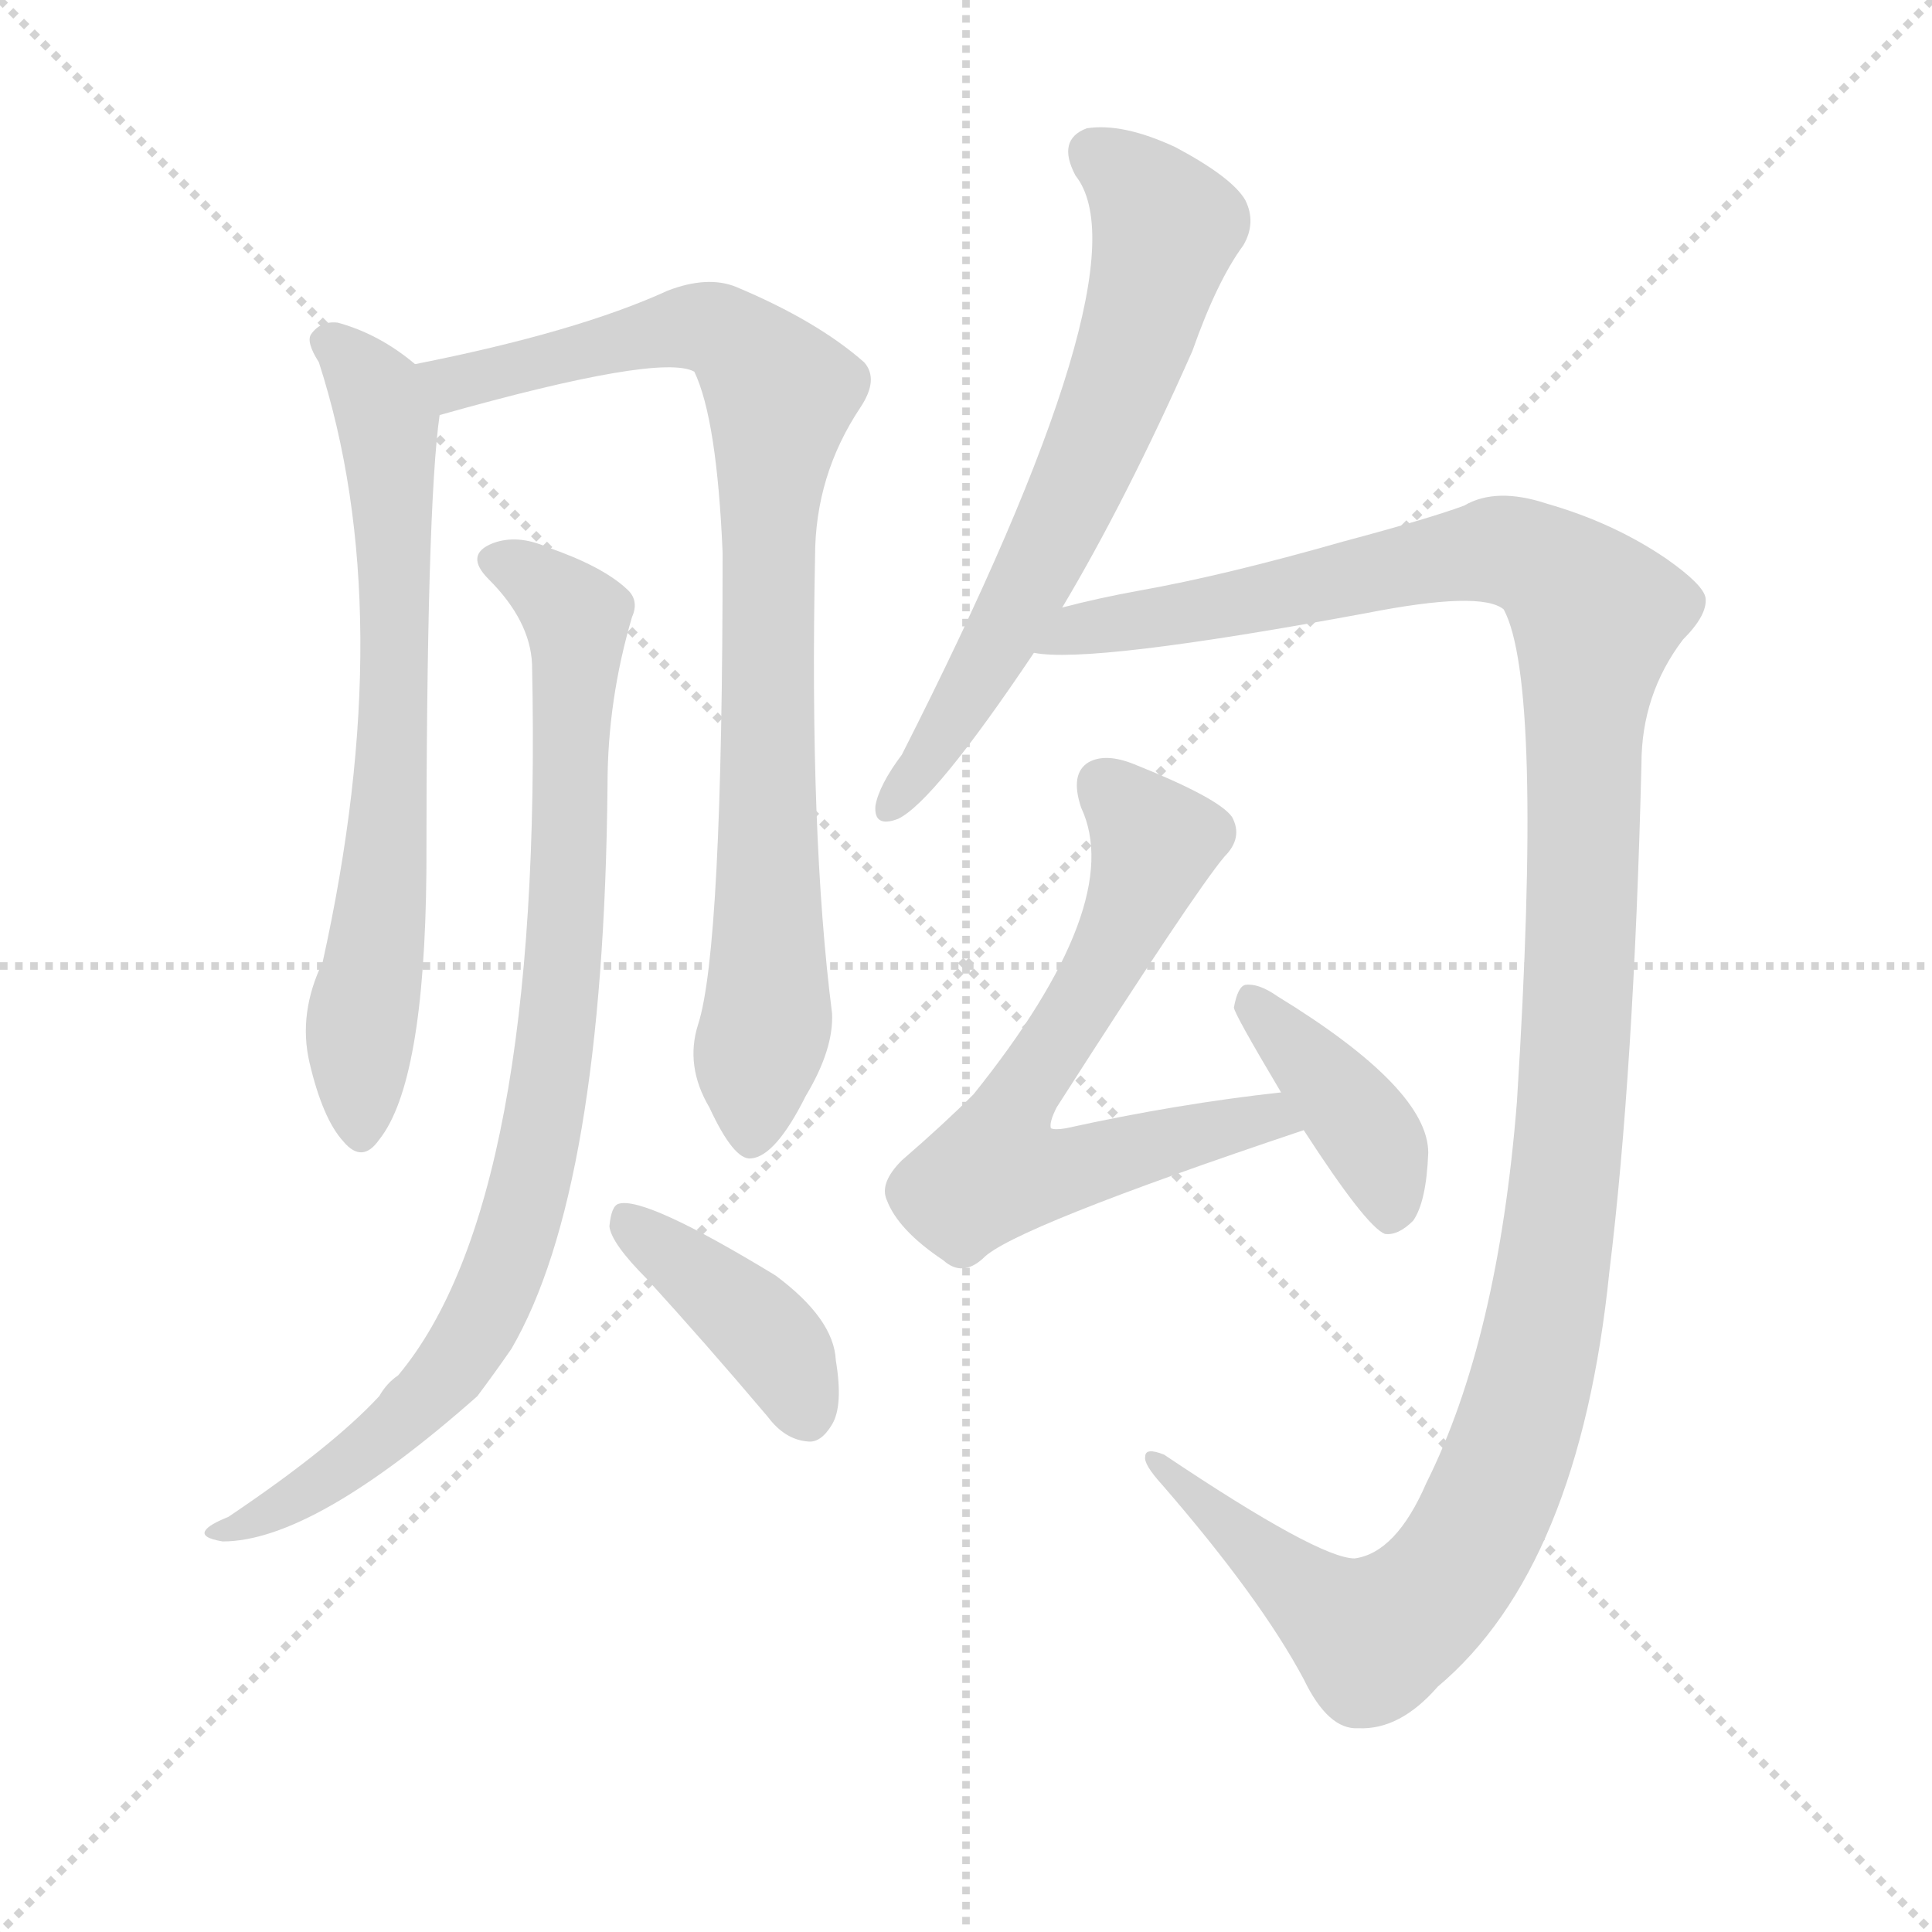
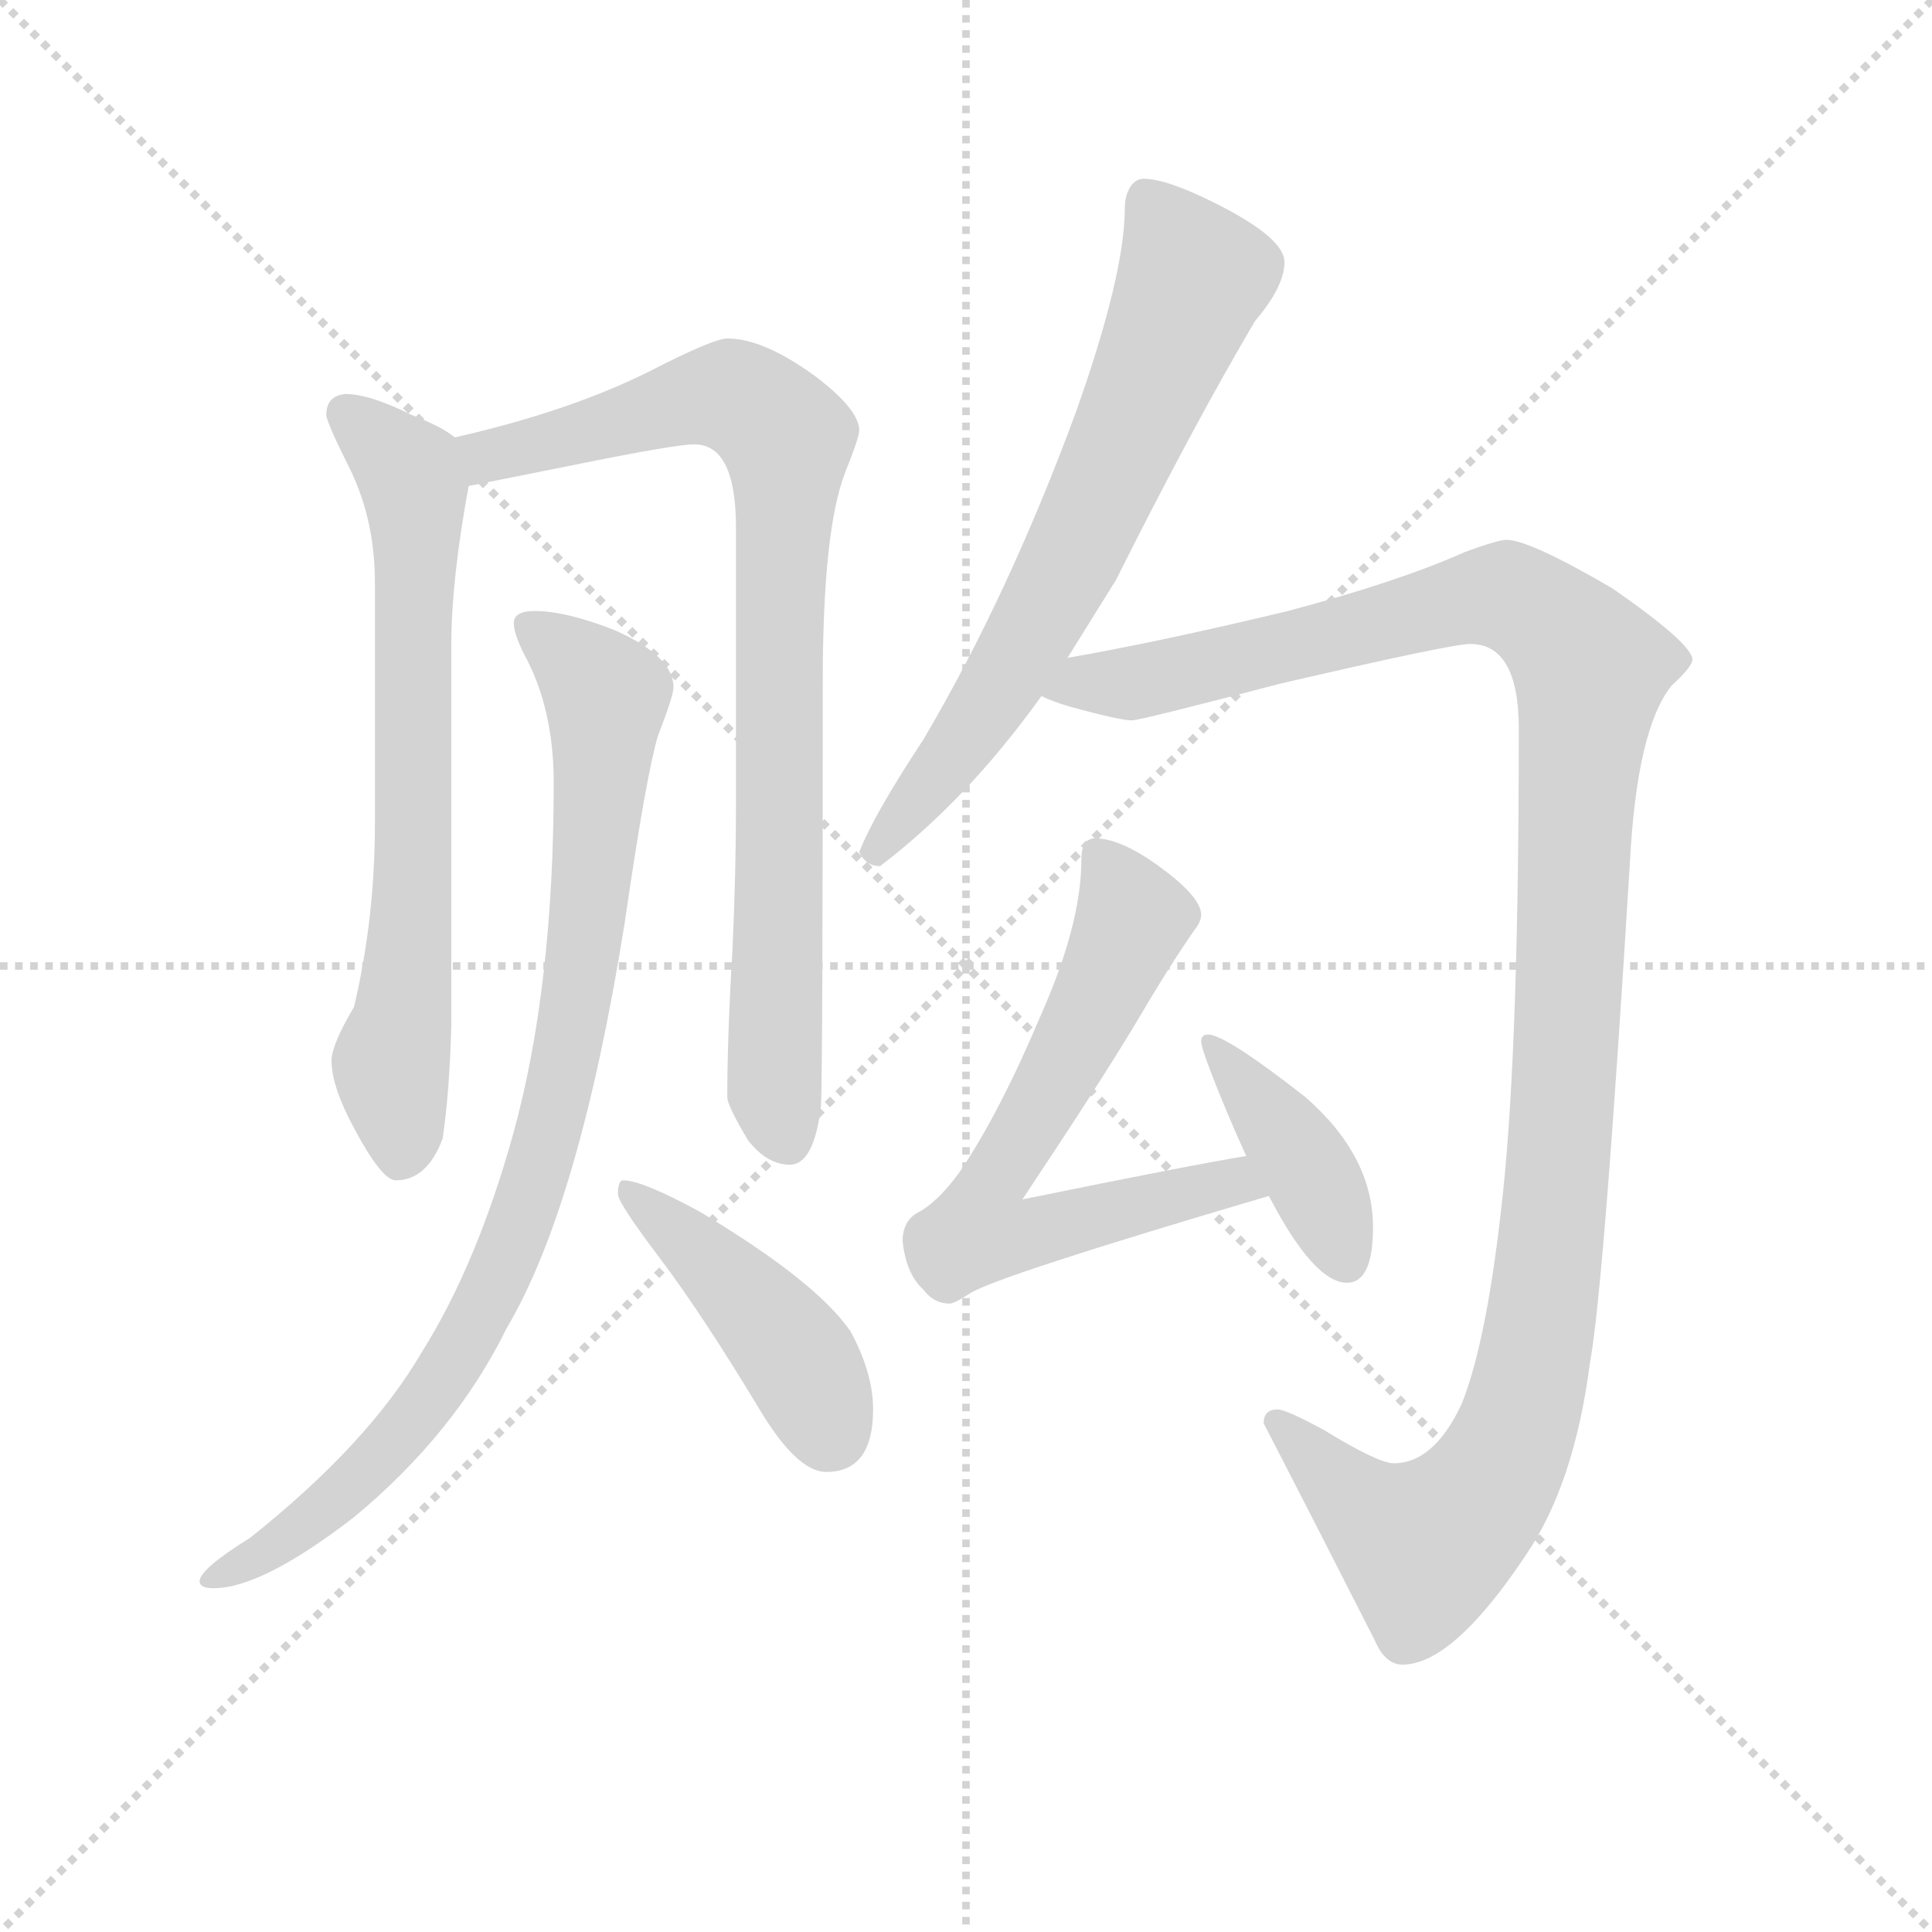
<svg xmlns="http://www.w3.org/2000/svg" version="1.1" viewBox="0 0 1024 1024">
  <g stroke="lightgray" stroke-dasharray="1,1" stroke-width="1" transform="scale(4, 4)">
    <line x1="0" y1="0" x2="256" y2="256" />
    <line x1="256" y1="0" x2="0" y2="256" />
    <line x1="128" y1="0" x2="128" y2="256" />
    <line x1="0" y1="128" x2="256" y2="128" />
  </g>
-   <g transform="scale(1, -1) translate(0, -900)">
+   <g transform="scale(0.92, -0.92) translate(60, -830)">
    <style type="text/css">
      
        @keyframes keyframes0 {
          from {
            stroke: blue;
-             stroke-dashoffset: 685;
-             stroke-width: 128;
-           }
-           69% {
+             stroke-dashoffset: 703;
+             stroke-width: 128;
+           }
+           70% {
            animation-timing-function: step-end;
            stroke: blue;
            stroke-dashoffset: 0;
            stroke-width: 128;
          }
          to {
            stroke: black;
            stroke-width: 1024;
          }
        }
        #make-me-a-hanzi-animation-0 {
-           animation: keyframes0 0.807s both;
+           animation: keyframes0 0.822s both;
          animation-delay: 0s;
          animation-timing-function: linear;
        }
      
        @keyframes keyframes1 {
          from {
            stroke: blue;
-             stroke-dashoffset: 856;
+             stroke-dashoffset: 857;
            stroke-width: 128;
          }
          74% {
            animation-timing-function: step-end;
            stroke: blue;
            stroke-dashoffset: 0;
            stroke-width: 128;
          }
          to {
            stroke: black;
            stroke-width: 1024;
          }
        }
        #make-me-a-hanzi-animation-1 {
          animation: keyframes1 0.947s both;
-           animation-delay: 0.807s;
+           animation-delay: 0.822s;
          animation-timing-function: linear;
        }
      
        @keyframes keyframes2 {
          from {
            stroke: blue;
-             stroke-dashoffset: 869;
-             stroke-width: 128;
-           }
-           74% {
+             stroke-dashoffset: 904;
+             stroke-width: 128;
+           }
+           75% {
            animation-timing-function: step-end;
            stroke: blue;
            stroke-dashoffset: 0;
            stroke-width: 128;
          }
          to {
            stroke: black;
            stroke-width: 1024;
          }
        }
        #make-me-a-hanzi-animation-2 {
-           animation: keyframes2 0.957s both;
-           animation-delay: 1.754s;
+           animation: keyframes2 0.986s both;
+           animation-delay: 1.77s;
          animation-timing-function: linear;
        }
      
        @keyframes keyframes3 {
          from {
            stroke: blue;
-             stroke-dashoffset: 400;
+             stroke-dashoffset: 439;
+             stroke-width: 128;
+           }
+           59% {
+             animation-timing-function: step-end;
+             stroke: blue;
+             stroke-dashoffset: 0;
+             stroke-width: 128;
+           }
+           to {
+             stroke: black;
+             stroke-width: 1024;
+           }
+         }
+         #make-me-a-hanzi-animation-3 {
+           animation: keyframes3 0.607s both;
+           animation-delay: 2.755s;
+           animation-timing-function: linear;
+         }
+       
+         @keyframes keyframes4 {
+           from {
+             stroke: blue;
+             stroke-dashoffset: 686;
+             stroke-width: 128;
+           }
+           69% {
+             animation-timing-function: step-end;
+             stroke: blue;
+             stroke-dashoffset: 0;
+             stroke-width: 128;
+           }
+           to {
+             stroke: black;
+             stroke-width: 1024;
+           }
+         }
+         #make-me-a-hanzi-animation-4 {
+           animation: keyframes4 0.808s both;
+           animation-delay: 3.362s;
+           animation-timing-function: linear;
+         }
+       
+         @keyframes keyframes5 {
+           from {
+             stroke: blue;
+             stroke-dashoffset: 1222;
+             stroke-width: 128;
+           }
+           80% {
+             animation-timing-function: step-end;
+             stroke: blue;
+             stroke-dashoffset: 0;
+             stroke-width: 128;
+           }
+           to {
+             stroke: black;
+             stroke-width: 1024;
+           }
+         }
+         #make-me-a-hanzi-animation-5 {
+           animation: keyframes5 1.244s both;
+           animation-delay: 4.171s;
+           animation-timing-function: linear;
+         }
+       
+         @keyframes keyframes6 {
+           from {
+             stroke: blue;
+             stroke-dashoffset: 656;
+             stroke-width: 128;
+           }
+           68% {
+             animation-timing-function: step-end;
+             stroke: blue;
+             stroke-dashoffset: 0;
+             stroke-width: 128;
+           }
+           to {
+             stroke: black;
+             stroke-width: 1024;
+           }
+         }
+         #make-me-a-hanzi-animation-6 {
+           animation: keyframes6 0.784s both;
+           animation-delay: 5.415s;
+           animation-timing-function: linear;
+         }
+       
+         @keyframes keyframes7 {
+           from {
+             stroke: blue;
+             stroke-dashoffset: 405;
            stroke-width: 128;
          }
          57% {
            animation-timing-function: step-end;
            stroke: blue;
            stroke-dashoffset: 0;
            stroke-width: 128;
          }
          to {
            stroke: black;
            stroke-width: 1024;
          }
        }
-         #make-me-a-hanzi-animation-3 {
-           animation: keyframes3 0.576s both;
-           animation-delay: 2.711s;
-           animation-timing-function: linear;
-         }
-       
-         @keyframes keyframes4 {
-           from {
-             stroke: blue;
-             stroke-dashoffset: 647;
-             stroke-width: 128;
-           }
-           68% {
-             animation-timing-function: step-end;
-             stroke: blue;
-             stroke-dashoffset: 0;
-             stroke-width: 128;
-           }
-           to {
-             stroke: black;
-             stroke-width: 1024;
-           }
-         }
-         #make-me-a-hanzi-animation-4 {
-           animation: keyframes4 0.777s both;
-           animation-delay: 3.287s;
-           animation-timing-function: linear;
-         }
-       
-         @keyframes keyframes5 {
-           from {
-             stroke: blue;
-             stroke-dashoffset: 1291;
-             stroke-width: 128;
-           }
-           81% {
-             animation-timing-function: step-end;
-             stroke: blue;
-             stroke-dashoffset: 0;
-             stroke-width: 128;
-           }
-           to {
-             stroke: black;
-             stroke-width: 1024;
-           }
-         }
-         #make-me-a-hanzi-animation-5 {
-           animation: keyframes5 1.301s both;
-           animation-delay: 4.063s;
-           animation-timing-function: linear;
-         }
-       
-         @keyframes keyframes6 {
-           from {
-             stroke: blue;
-             stroke-dashoffset: 646;
-             stroke-width: 128;
-           }
-           68% {
-             animation-timing-function: step-end;
-             stroke: blue;
-             stroke-dashoffset: 0;
-             stroke-width: 128;
-           }
-           to {
-             stroke: black;
-             stroke-width: 1024;
-           }
-         }
-         #make-me-a-hanzi-animation-6 {
-           animation: keyframes6 0.776s both;
-           animation-delay: 5.364s;
-           animation-timing-function: linear;
-         }
-       
-         @keyframes keyframes7 {
-           from {
-             stroke: blue;
-             stroke-dashoffset: 397;
-             stroke-width: 128;
-           }
-           56% {
-             animation-timing-function: step-end;
-             stroke: blue;
-             stroke-dashoffset: 0;
-             stroke-width: 128;
-           }
-           to {
-             stroke: black;
-             stroke-width: 1024;
-           }
-         }
        #make-me-a-hanzi-animation-7 {
-           animation: keyframes7 0.573s both;
-           animation-delay: 6.14s;
+           animation: keyframes7 0.58s both;
+           animation-delay: 6.199s;
          animation-timing-function: linear;
        }
      
    </style>
-     <path d="M 220 707 Q 201 723 179 729 Q 170 730 165 723 Q 162 719 169 708 Q 212 575 171 390 Q 158 363 164 337 Q 171 307 182 295 Q 192 283 201 296 Q 225 326 226 438 Q 226 631 233 680 C 235 696 235 696 220 707 Z" fill="lightgray" />
-     <path d="M 370 357 Q 363 335 376 313 Q 389 285 398 286 Q 411 287 427 319 Q 442 344 441 363 Q 429 457 432 605 Q 432 648 456 684 Q 466 699 458 708 Q 433 730 390 748 Q 375 754 354 746 Q 306 724 220 707 C 191 701 204 672 233 680 Q 350 713 368 703 Q 380 678 383 607 Q 383 397 370 357 Z" fill="lightgray" />
-     <path d="M 282 548 Q 288 263 211 171 Q 205 167 201 160 Q 176 133 121 96 Q 111 92 109 89 Q 106 85 118 83 Q 166 83 253 160 Q 262 172 271 185 Q 320 269 322 484 Q 322 529 335 573 Q 339 582 332 588 Q 319 600 290 610 Q 274 617 261 612 Q 246 606 259 593 Q 281 571 282 548 Z" fill="lightgray" />
-     <path d="M 343 222 Q 374 188 407 149 Q 416 137 428 136 Q 435 135 441 145 Q 447 155 443 179 Q 442 201 411 224 Q 342 266 328 262 Q 324 261 323 250 Q 324 241 343 222 Z" fill="lightgray" />
-     <path d="M 563 578 Q 597 635 632 714 Q 645 751 659 770 Q 666 782 660 794 Q 653 806 623 822 Q 595 835 576 832 Q 560 826 570 807 Q 609 758 478 500 Q 466 484 464 473 Q 463 461 476 466 Q 495 475 548 554 L 563 578 Z" fill="lightgray" />
-     <path d="M 718 74 Q 699 74 617 129 Q 607 133 607 128 Q 606 124 616 113 Q 668 53 691 10 Q 704 -17 720 -16 Q 742 -17 762 6 Q 837 69 853 226 Q 866 332 870 495 Q 870 532 892 561 Q 905 574 904 583 Q 903 590 883 604 Q 855 623 820 633 Q 793 642 776 632 Q 757 625 712 613 Q 649 595 604 587 Q 582 583 563 578 C 534 571 518 554 548 554 Q 578 548 724 575 Q 785 587 797 577 Q 818 538 804 316 Q 794 190 756 114 Q 740 77 718 74 Z" fill="lightgray" />
-     <path d="M 679 321 Q 624 315 565 302 Q 559 301 557 302 Q 556 305 560 313 Q 633 427 649 446 Q 659 456 653 467 Q 646 477 601 495 Q 586 501 577 496 Q 567 490 573 472 Q 597 421 516 320 Q 500 304 478 285 Q 466 273 470 264 Q 476 248 500 232 Q 510 223 521 233 Q 536 249 691 301 C 719 311 709 324 679 321 Z" fill="lightgray" />
-     <path d="M 691 301 Q 724 250 734 246 Q 741 245 749 253 Q 756 263 757 289 Q 757 323 677 372 Q 667 379 660 378 Q 656 377 654 366 Q 654 363 679 321 L 691 301 Z" fill="lightgray" />
+     <path d="M 139 603 Q 128 602 128 591 Q 128 587 142 559 Q 156 530 156 494 L 156 356 Q 156 301 144 250 Q 131 228 131 219 Q 131 204 144 180 Q 160 150 168 150 Q 186 150 195 174 Q 199 201 200 239 L 200 458 Q 200 496 210 550 C 214 571 214 571 202 578 Q 195 584 177 591 Q 153 603 139 603 Z" fill="lightgray" />
+     <path d="M 210 550 Q 230 554 270 562 Q 329 574 340 574 Q 364 574 364 526 L 364 365 Q 364 328 362 283 Q 359 233 359 198 Q 359 193 371 173 Q 382 159 395 159 Q 409 159 413 193 Q 414 220 414 437 Q 414 525 427 558 Q 435 578 435 582 Q 435 594 410 613 Q 380 635 359 635 Q 351 635 314 616 Q 268 593 202 578 C 173 571 181 544 210 550 Z" fill="lightgray" />
+     <path d="M 248 478 Q 236 478 236 471 Q 236 465 242 453 Q 259 422 259 379 Q 259 262 236 178 Q 215 102 183 51 Q 152 -2 84 -56 Q 55 -74 55 -81 Q 55 -85 63 -85 Q 91 -85 144 -44 Q 202 4 232 65 Q 274 136 300 299 Q 312 382 319 406 Q 328 429 328 434 Q 328 452 294 467 Q 266 478 248 478 Z" fill="lightgray" />
+     <path d="M 299 150 Q 296 150 296 142 Q 296 137 321 104 Q 345 72 377 19 Q 399 -18 416 -18 Q 443 -18 443 18 Q 443 39 430 63 Q 410 92 343 132 Q 310 150 299 150 Z" fill="lightgray" />
+     <path d="M 599 727 Q 594 727 591 722 Q 588 717 588 710 Q 588 672 560 593 Q 521 487 472 404 Q 443 360 435 339 Q 439 331 447 331 Q 497 369 540 429 L 555 451 Q 568 472 583 496 Q 627 584 663 645 Q 680 665 680 679 Q 680 693 640 713 Q 612 727 599 727 Z" fill="lightgray" />
+     <path d="M 540 429 Q 546 426 556 423 Q 585 415 592 415 Q 597 415 677 436 Q 776 459 787 459 Q 815 459 815 410 Q 815 230 806 144 Q 797 58 782 21 Q 766 -13 743 -13 Q 734 -13 703 6 Q 681 18 676 18 Q 668 18 668 10 Q 698 -48 732 -115 Q 738 -129 748 -129 Q 777 -129 819 -66 Q 847 -25 856 45 Q 864 88 879 333 Q 883 410 903 435 Q 915 446 915 450 Q 915 459 869 491 Q 821 519 808 519 Q 803 519 784 512 Q 746 495 682 478 Q 607 460 555 451 C 526 446 511 438 540 429 Z" fill="lightgray" />
+     <path d="M 571 347 Q 563 347 563 335 Q 563 298 540 246 Q 516 189 493 155 Q 480 137 468 131 Q 460 126 460 115 Q 462 96 472 87 Q 478 79 487 79 Q 490 79 499 85 Q 515 95 671 141 C 700 150 688 169 658 164 Q 627 159 529 139 Q 573 205 594 240 Q 614 274 628 294 Q 632 299 632 303 Q 632 313 609 330 Q 586 347 571 347 Z" fill="lightgray" />
+     <path d="M 671 141 Q 697 91 716 91 Q 731 91 731 123 Q 731 164 692 198 Q 646 234 636 234 Q 632 234 632 230 Q 632 225 647 189 Q 652 177 658 164 L 671 141 Z" fill="lightgray" />
    <clipPath id="make-me-a-hanzi-clip-0">
-       <path d="M 220 707 Q 201 723 179 729 Q 170 730 165 723 Q 162 719 169 708 Q 212 575 171 390 Q 158 363 164 337 Q 171 307 182 295 Q 192 283 201 296 Q 225 326 226 438 Q 226 631 233 680 C 235 696 235 696 220 707 Z" />
-     </clipPath>
-     <path clip-path="url(#make-me-a-hanzi-clip-0)" d="M 176 718 L 201 690 L 208 642 L 209 495 L 191 355 L 191 300" fill="none" id="make-me-a-hanzi-animation-0" stroke-dasharray="557 1114" stroke-linecap="round" />
+       <path d="M 139 603 Q 128 602 128 591 Q 128 587 142 559 Q 156 530 156 494 L 156 356 Q 156 301 144 250 Q 131 228 131 219 Q 131 204 144 180 Q 160 150 168 150 Q 186 150 195 174 Q 199 201 200 239 L 200 458 Q 200 496 210 550 C 214 571 214 571 202 578 Q 195 584 177 591 Q 153 603 139 603 Z" />
+     </clipPath>
+     <path clip-path="url(#make-me-a-hanzi-clip-0)" d="M 139 592 L 173 562 L 179 546 L 178 309 L 165 217 L 171 163" fill="none" id="make-me-a-hanzi-animation-0" stroke-dasharray="575 1150" stroke-linecap="round" />
    <clipPath id="make-me-a-hanzi-clip-1">
-       <path d="M 370 357 Q 363 335 376 313 Q 389 285 398 286 Q 411 287 427 319 Q 442 344 441 363 Q 429 457 432 605 Q 432 648 456 684 Q 466 699 458 708 Q 433 730 390 748 Q 375 754 354 746 Q 306 724 220 707 C 191 701 204 672 233 680 Q 350 713 368 703 Q 380 678 383 607 Q 383 397 370 357 Z" />
-     </clipPath>
-     <path clip-path="url(#make-me-a-hanzi-clip-1)" d="M 230 704 L 243 695 L 367 727 L 388 721 L 414 691 L 406 594 L 407 365 L 399 297" fill="none" id="make-me-a-hanzi-animation-1" stroke-dasharray="728 1456" stroke-linecap="round" />
+       <path d="M 210 550 Q 230 554 270 562 Q 329 574 340 574 Q 364 574 364 526 L 364 365 Q 364 328 362 283 Q 359 233 359 198 Q 359 193 371 173 Q 382 159 395 159 Q 409 159 413 193 Q 414 220 414 437 Q 414 525 427 558 Q 435 578 435 582 Q 435 594 410 613 Q 380 635 359 635 Q 351 635 314 616 Q 268 593 202 578 C 173 571 181 544 210 550 Z" />
+     </clipPath>
+     <path clip-path="url(#make-me-a-hanzi-clip-1)" d="M 212 573 L 221 567 L 240 571 L 349 602 L 366 601 L 394 577 L 386 243 L 386 200 L 393 175" fill="none" id="make-me-a-hanzi-animation-1" stroke-dasharray="729 1458" stroke-linecap="round" />
    <clipPath id="make-me-a-hanzi-clip-2">
-       <path d="M 282 548 Q 288 263 211 171 Q 205 167 201 160 Q 176 133 121 96 Q 111 92 109 89 Q 106 85 118 83 Q 166 83 253 160 Q 262 172 271 185 Q 320 269 322 484 Q 322 529 335 573 Q 339 582 332 588 Q 319 600 290 610 Q 274 617 261 612 Q 246 606 259 593 Q 281 571 282 548 Z" />
-     </clipPath>
-     <path clip-path="url(#make-me-a-hanzi-clip-2)" d="M 263 602 L 278 597 L 306 572 L 299 391 L 279 263 L 259 208 L 233 166 L 176 118 L 142 97 L 116 90" fill="none" id="make-me-a-hanzi-animation-2" stroke-dasharray="741 1482" stroke-linecap="round" />
+       <path d="M 248 478 Q 236 478 236 471 Q 236 465 242 453 Q 259 422 259 379 Q 259 262 236 178 Q 215 102 183 51 Q 152 -2 84 -56 Q 55 -74 55 -81 Q 55 -85 63 -85 Q 91 -85 144 -44 Q 202 4 232 65 Q 274 136 300 299 Q 312 382 319 406 Q 328 429 328 434 Q 328 452 294 467 Q 266 478 248 478 Z" />
+     </clipPath>
+     <path clip-path="url(#make-me-a-hanzi-clip-2)" d="M 245 469 L 289 427 L 276 273 L 246 144 L 213 66 L 173 6 L 112 -51 L 60 -80" fill="none" id="make-me-a-hanzi-animation-2" stroke-dasharray="776 1552" stroke-linecap="round" />
    <clipPath id="make-me-a-hanzi-clip-3">
-       <path d="M 343 222 Q 374 188 407 149 Q 416 137 428 136 Q 435 135 441 145 Q 447 155 443 179 Q 442 201 411 224 Q 342 266 328 262 Q 324 261 323 250 Q 324 241 343 222 Z" />
-     </clipPath>
-     <path clip-path="url(#make-me-a-hanzi-clip-3)" d="M 331 254 L 401 198 L 414 183 L 427 151" fill="none" id="make-me-a-hanzi-animation-3" stroke-dasharray="272 544" stroke-linecap="round" />
+       <path d="M 299 150 Q 296 150 296 142 Q 296 137 321 104 Q 345 72 377 19 Q 399 -18 416 -18 Q 443 -18 443 18 Q 443 39 430 63 Q 410 92 343 132 Q 310 150 299 150 Z" />
+     </clipPath>
+     <path clip-path="url(#make-me-a-hanzi-clip-3)" d="M 303 144 L 388 62 L 418 5" fill="none" id="make-me-a-hanzi-animation-3" stroke-dasharray="311 622" stroke-linecap="round" />
    <clipPath id="make-me-a-hanzi-clip-4">
-       <path d="M 563 578 Q 597 635 632 714 Q 645 751 659 770 Q 666 782 660 794 Q 653 806 623 822 Q 595 835 576 832 Q 560 826 570 807 Q 609 758 478 500 Q 466 484 464 473 Q 463 461 476 466 Q 495 475 548 554 L 563 578 Z" />
-     </clipPath>
-     <path clip-path="url(#make-me-a-hanzi-clip-4)" d="M 581 818 L 605 798 L 617 777 L 602 718 L 542 583 L 507 520 L 474 476" fill="none" id="make-me-a-hanzi-animation-4" stroke-dasharray="519 1038" stroke-linecap="round" />
+       <path d="M 599 727 Q 594 727 591 722 Q 588 717 588 710 Q 588 672 560 593 Q 521 487 472 404 Q 443 360 435 339 Q 439 331 447 331 Q 497 369 540 429 L 555 451 Q 568 472 583 496 Q 627 584 663 645 Q 680 665 680 679 Q 680 693 640 713 Q 612 727 599 727 Z" />
+     </clipPath>
+     <path clip-path="url(#make-me-a-hanzi-clip-4)" d="M 602 713 L 628 671 L 608 621 L 537 470 L 500 410 L 445 340" fill="none" id="make-me-a-hanzi-animation-4" stroke-dasharray="558 1116" stroke-linecap="round" />
    <clipPath id="make-me-a-hanzi-clip-5">
-       <path d="M 718 74 Q 699 74 617 129 Q 607 133 607 128 Q 606 124 616 113 Q 668 53 691 10 Q 704 -17 720 -16 Q 742 -17 762 6 Q 837 69 853 226 Q 866 332 870 495 Q 870 532 892 561 Q 905 574 904 583 Q 903 590 883 604 Q 855 623 820 633 Q 793 642 776 632 Q 757 625 712 613 Q 649 595 604 587 Q 582 583 563 578 C 534 571 518 554 548 554 Q 578 548 724 575 Q 785 587 797 577 Q 818 538 804 316 Q 794 190 756 114 Q 740 77 718 74 Z" />
-     </clipPath>
-     <path clip-path="url(#make-me-a-hanzi-clip-5)" d="M 552 560 L 796 609 L 828 594 L 846 572 L 823 219 L 806 148 L 779 81 L 757 53 L 728 32 L 682 63 L 627 110 L 625 120 L 612 126" fill="none" id="make-me-a-hanzi-animation-5" stroke-dasharray="1163 2326" stroke-linecap="round" />
+       <path d="M 540 429 Q 546 426 556 423 Q 585 415 592 415 Q 597 415 677 436 Q 776 459 787 459 Q 815 459 815 410 Q 815 230 806 144 Q 797 58 782 21 Q 766 -13 743 -13 Q 734 -13 703 6 Q 681 18 676 18 Q 668 18 668 10 Q 698 -48 732 -115 Q 738 -129 748 -129 Q 777 -129 819 -66 Q 847 -25 856 45 Q 864 88 879 333 Q 883 410 903 435 Q 915 446 915 450 Q 915 459 869 491 Q 821 519 808 519 Q 803 519 784 512 Q 746 495 682 478 Q 607 460 555 451 C 526 446 511 438 540 429 Z" />
+     </clipPath>
+     <path clip-path="url(#make-me-a-hanzi-clip-5)" d="M 546 433 L 637 445 L 801 487 L 828 475 L 856 445 L 838 157 L 816 12 L 788 -39 L 758 -59 L 724 -38 L 678 8" fill="none" id="make-me-a-hanzi-animation-5" stroke-dasharray="1094 2188" stroke-linecap="round" />
    <clipPath id="make-me-a-hanzi-clip-6">
-       <path d="M 679 321 Q 624 315 565 302 Q 559 301 557 302 Q 556 305 560 313 Q 633 427 649 446 Q 659 456 653 467 Q 646 477 601 495 Q 586 501 577 496 Q 567 490 573 472 Q 597 421 516 320 Q 500 304 478 285 Q 466 273 470 264 Q 476 248 500 232 Q 510 223 521 233 Q 536 249 691 301 C 719 311 709 324 679 321 Z" />
-     </clipPath>
-     <path clip-path="url(#make-me-a-hanzi-clip-6)" d="M 585 484 L 612 451 L 583 386 L 538 317 L 527 280 L 571 280 L 660 306 L 678 300" fill="none" id="make-me-a-hanzi-animation-6" stroke-dasharray="518 1036" stroke-linecap="round" />
+       <path d="M 571 347 Q 563 347 563 335 Q 563 298 540 246 Q 516 189 493 155 Q 480 137 468 131 Q 460 126 460 115 Q 462 96 472 87 Q 478 79 487 79 Q 490 79 499 85 Q 515 95 671 141 C 700 150 688 169 658 164 Q 627 159 529 139 Q 573 205 594 240 Q 614 274 628 294 Q 632 299 632 303 Q 632 313 609 330 Q 586 347 571 347 Z" />
+     </clipPath>
+     <path clip-path="url(#make-me-a-hanzi-clip-6)" d="M 575 336 L 593 301 L 545 202 L 512 150 L 504 121 L 537 120 L 650 148 L 657 141" fill="none" id="make-me-a-hanzi-animation-6" stroke-dasharray="528 1056" stroke-linecap="round" />
    <clipPath id="make-me-a-hanzi-clip-7">
-       <path d="M 691 301 Q 724 250 734 246 Q 741 245 749 253 Q 756 263 757 289 Q 757 323 677 372 Q 667 379 660 378 Q 656 377 654 366 Q 654 363 679 321 L 691 301 Z" />
-     </clipPath>
-     <path clip-path="url(#make-me-a-hanzi-clip-7)" d="M 663 369 L 726 297 L 736 272 L 736 254" fill="none" id="make-me-a-hanzi-animation-7" stroke-dasharray="269 538" stroke-linecap="round" />
+       <path d="M 671 141 Q 697 91 716 91 Q 731 91 731 123 Q 731 164 692 198 Q 646 234 636 234 Q 632 234 632 230 Q 632 225 647 189 Q 652 177 658 164 L 671 141 Z" />
+     </clipPath>
+     <path clip-path="url(#make-me-a-hanzi-clip-7)" d="M 637 229 L 695 155 L 715 104" fill="none" id="make-me-a-hanzi-animation-7" stroke-dasharray="277 554" stroke-linecap="round" />
  </g>
</svg>
